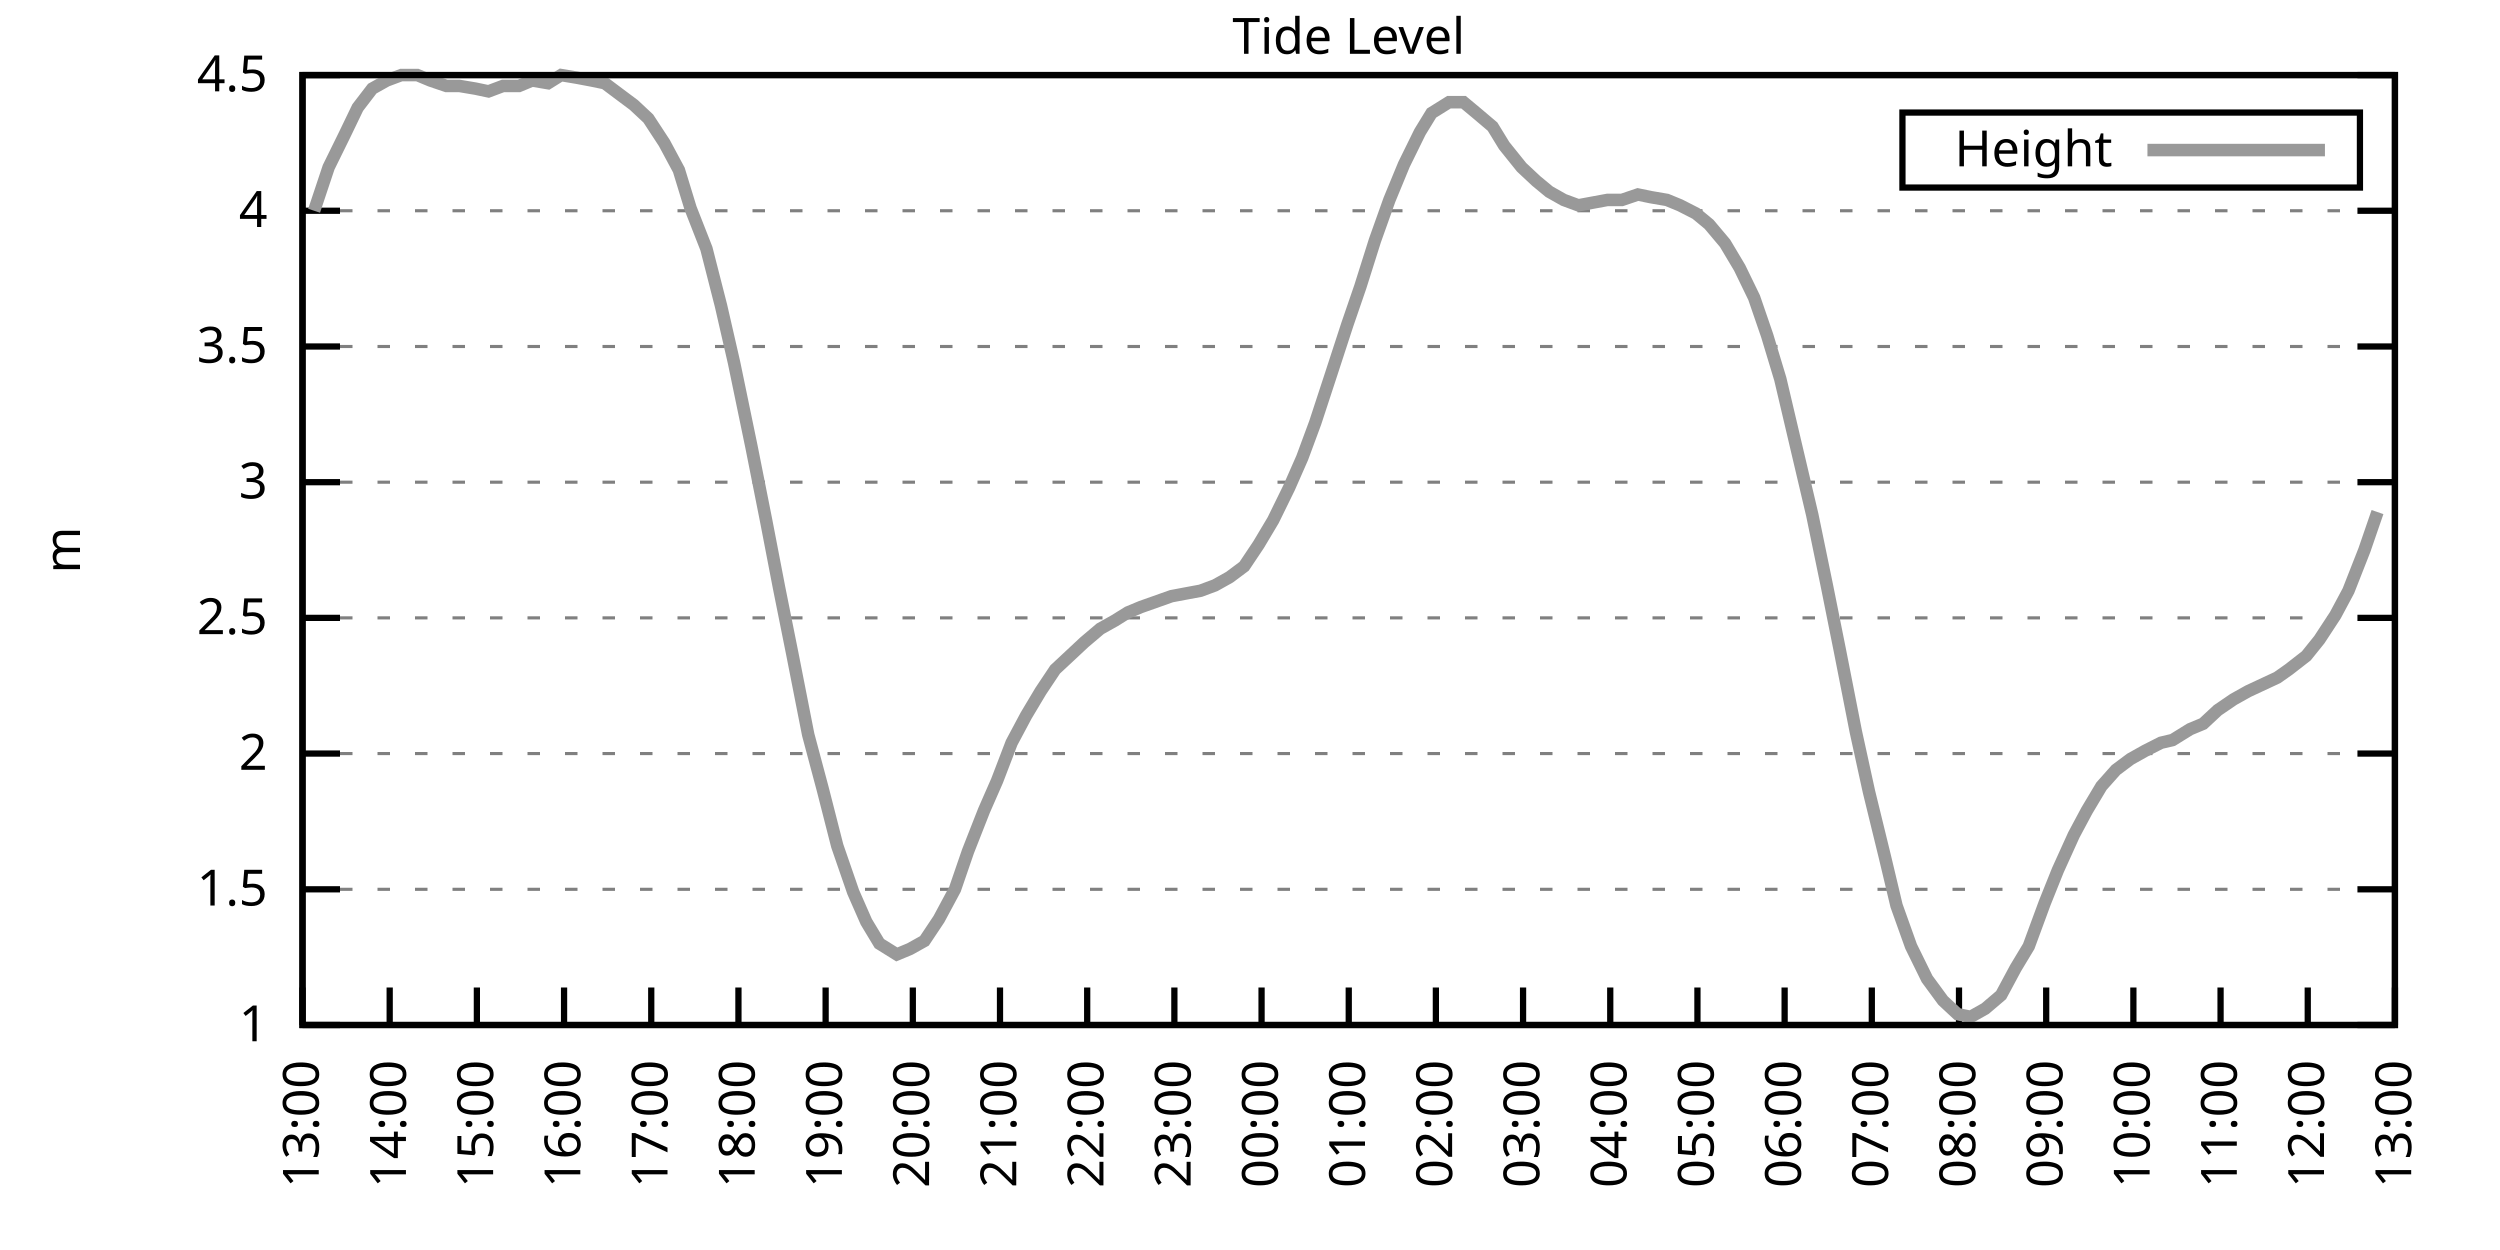
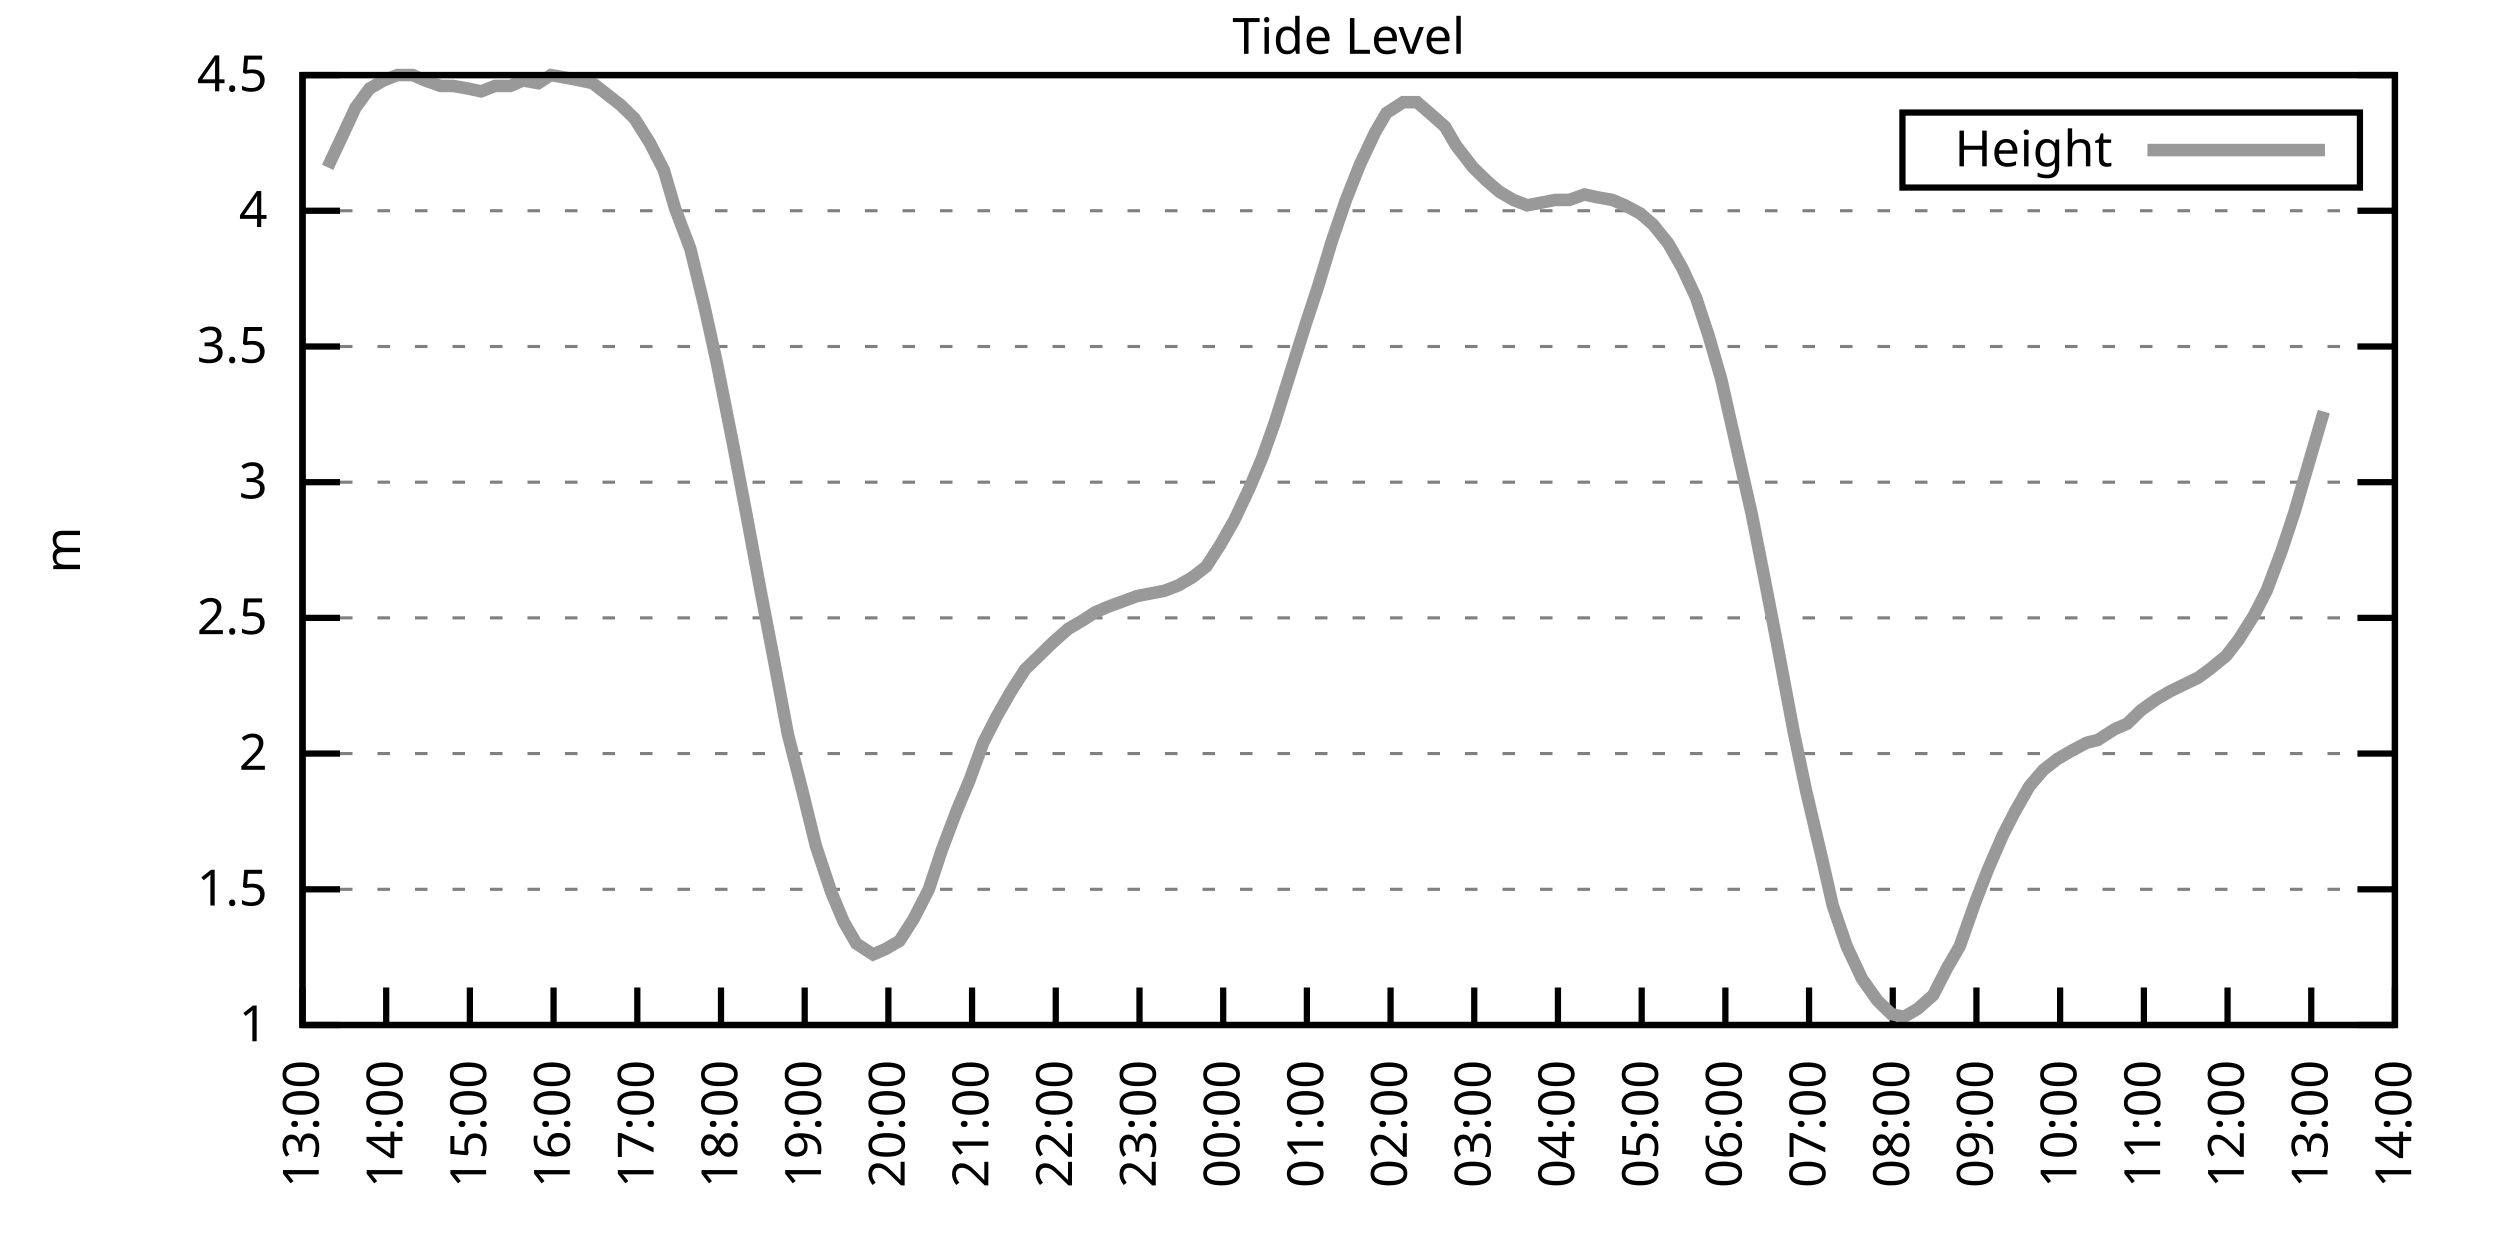
<svg xmlns="http://www.w3.org/2000/svg" xmlns:xlink="http://www.w3.org/1999/xlink" width="400" height="200" viewBox="0 0 400 200">
  <g id="gnuplot_canvas">
    <rect x="0" y="0" width="400" height="200" fill="none" />
    <defs>
      <circle id="gpDot" r="0.5" stroke-width="0.5" stroke="currentColor" />
      <path id="gpPt0" stroke-width="0.333" stroke="currentColor" d="M-1,0 h2 M0,-1 v2" />
      <path id="gpPt1" stroke-width="0.333" stroke="currentColor" d="M-1,-1 L1,1 M1,-1 L-1,1" />
      <path id="gpPt2" stroke-width="0.333" stroke="currentColor" d="M-1,0 L1,0 M0,-1 L0,1 M-1,-1 L1,1 M-1,1 L1,-1" />
      <rect id="gpPt3" stroke-width="0.333" stroke="currentColor" x="-1" y="-1" width="2" height="2" />
      <rect id="gpPt4" stroke-width="0.333" stroke="currentColor" fill="currentColor" x="-1" y="-1" width="2" height="2" />
      <circle id="gpPt5" stroke-width="0.333" stroke="currentColor" cx="0" cy="0" r="1" />
      <use xlink:href="#gpPt5" id="gpPt6" fill="currentColor" stroke="none" />
      <path id="gpPt7" stroke-width="0.333" stroke="currentColor" d="M0,-1.33 L-1.33,0.67 L1.33,0.67 z" />
      <use xlink:href="#gpPt7" id="gpPt8" fill="currentColor" stroke="none" />
      <use xlink:href="#gpPt7" id="gpPt9" stroke="currentColor" transform="rotate(180)" />
      <use xlink:href="#gpPt9" id="gpPt10" fill="currentColor" stroke="none" />
      <use xlink:href="#gpPt3" id="gpPt11" stroke="currentColor" transform="rotate(45)" />
      <use xlink:href="#gpPt11" id="gpPt12" fill="currentColor" stroke="none" />
      <path id="gpPt13" stroke-width="0.333" stroke="currentColor" d="M0,1.330 L1.265,0.411 L0.782,-1.067 L-0.782,-1.076 L-1.265,0.411 z" />
      <use xlink:href="#gpPt13" id="gpPt14" fill="currentColor" stroke="none" />
      <filter id="textbox" filterUnits="objectBoundingBox" x="0" y="0" height="1" width="1">
        <feFlood flood-color="white" flood-opacity="1" result="bgnd" />
        <feComposite in="SourceGraphic" in2="bgnd" operator="atop" />
      </filter>
      <filter id="greybox" filterUnits="objectBoundingBox" x="0" y="0" height="1" width="1">
        <feFlood flood-color="lightgrey" flood-opacity="1" result="grey" />
        <feComposite in="SourceGraphic" in2="grey" operator="atop" />
      </filter>
    </defs>
    <g fill="none" color="white" stroke="currentColor" stroke-width="1.00" stroke-linecap="butt" stroke-linejoin="miter">
</g>
    <g fill="none" color="black" stroke="currentColor" stroke-width="1.00" stroke-linecap="butt" stroke-linejoin="miter">
      <g stroke="none" shape-rendering="crispEdges">
        <polygon fill="rgb(255, 255, 255)" points="48.40,164.00 383.18,164.00 383.18,12.02 48.40,12.02 " />
      </g>
    </g>
    <g fill="none" color="black" stroke="currentColor" stroke-width="1.00" stroke-linecap="butt" stroke-linejoin="miter">
</g>
    <g fill="none" color="black" stroke="black" stroke-width="0.50" stroke-linecap="butt" stroke-linejoin="miter">
</g>
    <g fill="none" color="gray" stroke="currentColor" stroke-width="0.50" stroke-linecap="butt" stroke-linejoin="miter">
      <path stroke="gray" stroke-dasharray="2,4" class="gridline" d="M48.40,164.00 L383.19,164.00  " />
    </g>
    <g fill="none" color="gray" stroke="gray" stroke-width="1.00" stroke-linecap="butt" stroke-linejoin="miter">
</g>
    <g fill="none" color="black" stroke="currentColor" stroke-width="1.00" stroke-linecap="butt" stroke-linejoin="miter">
      <path stroke="black" d="M48.40,164.00 L54.40,164.00 M383.19,164.00 L377.19,164.00  " />
      <g transform="translate(42.80,166.60)" stroke="none" fill="black" font-family="Sans" font-size="8.00" text-anchor="end">
        <text>
          <tspan font-family="Sans"> 1</tspan>
        </text>
      </g>
    </g>
    <g fill="none" color="black" stroke="currentColor" stroke-width="1.00" stroke-linecap="butt" stroke-linejoin="miter">
</g>
    <g fill="none" color="black" stroke="black" stroke-width="0.50" stroke-linecap="butt" stroke-linejoin="miter">
</g>
    <g fill="none" color="gray" stroke="currentColor" stroke-width="0.50" stroke-linecap="butt" stroke-linejoin="miter">
      <path stroke="gray" stroke-dasharray="2,4" class="gridline" d="M48.40,142.29 L383.19,142.29  " />
    </g>
    <g fill="none" color="gray" stroke="gray" stroke-width="1.00" stroke-linecap="butt" stroke-linejoin="miter">
</g>
    <g fill="none" color="black" stroke="currentColor" stroke-width="1.00" stroke-linecap="butt" stroke-linejoin="miter">
      <path stroke="black" d="M48.40,142.29 L54.40,142.29 M383.19,142.29 L377.19,142.29  " />
      <g transform="translate(42.80,144.89)" stroke="none" fill="black" font-family="Sans" font-size="8.00" text-anchor="end">
        <text>
          <tspan font-family="Sans"> 1.5</tspan>
        </text>
      </g>
    </g>
    <g fill="none" color="black" stroke="currentColor" stroke-width="1.00" stroke-linecap="butt" stroke-linejoin="miter">
</g>
    <g fill="none" color="black" stroke="black" stroke-width="0.50" stroke-linecap="butt" stroke-linejoin="miter">
</g>
    <g fill="none" color="gray" stroke="currentColor" stroke-width="0.50" stroke-linecap="butt" stroke-linejoin="miter">
      <path stroke="gray" stroke-dasharray="2,4" class="gridline" d="M48.40,120.57 L383.19,120.57  " />
    </g>
    <g fill="none" color="gray" stroke="gray" stroke-width="1.00" stroke-linecap="butt" stroke-linejoin="miter">
</g>
    <g fill="none" color="black" stroke="currentColor" stroke-width="1.00" stroke-linecap="butt" stroke-linejoin="miter">
      <path stroke="black" d="M48.40,120.57 L54.40,120.57 M383.19,120.57 L377.19,120.57  " />
      <g transform="translate(42.80,123.17)" stroke="none" fill="black" font-family="Sans" font-size="8.00" text-anchor="end">
        <text>
          <tspan font-family="Sans"> 2</tspan>
        </text>
      </g>
    </g>
    <g fill="none" color="black" stroke="currentColor" stroke-width="1.00" stroke-linecap="butt" stroke-linejoin="miter">
</g>
    <g fill="none" color="black" stroke="black" stroke-width="0.50" stroke-linecap="butt" stroke-linejoin="miter">
</g>
    <g fill="none" color="gray" stroke="currentColor" stroke-width="0.50" stroke-linecap="butt" stroke-linejoin="miter">
      <path stroke="gray" stroke-dasharray="2,4" class="gridline" d="M48.40,98.86 L383.19,98.86  " />
    </g>
    <g fill="none" color="gray" stroke="gray" stroke-width="1.00" stroke-linecap="butt" stroke-linejoin="miter">
</g>
    <g fill="none" color="black" stroke="currentColor" stroke-width="1.00" stroke-linecap="butt" stroke-linejoin="miter">
      <path stroke="black" d="M48.40,98.86 L54.40,98.86 M383.19,98.86 L377.19,98.86  " />
      <g transform="translate(42.80,101.46)" stroke="none" fill="black" font-family="Sans" font-size="8.00" text-anchor="end">
        <text>
          <tspan font-family="Sans"> 2.5</tspan>
        </text>
      </g>
    </g>
    <g fill="none" color="black" stroke="currentColor" stroke-width="1.00" stroke-linecap="butt" stroke-linejoin="miter">
</g>
    <g fill="none" color="black" stroke="black" stroke-width="0.50" stroke-linecap="butt" stroke-linejoin="miter">
</g>
    <g fill="none" color="gray" stroke="currentColor" stroke-width="0.50" stroke-linecap="butt" stroke-linejoin="miter">
      <path stroke="gray" stroke-dasharray="2,4" class="gridline" d="M48.40,77.15 L383.19,77.15  " />
    </g>
    <g fill="none" color="gray" stroke="gray" stroke-width="1.00" stroke-linecap="butt" stroke-linejoin="miter">
</g>
    <g fill="none" color="black" stroke="currentColor" stroke-width="1.00" stroke-linecap="butt" stroke-linejoin="miter">
      <path stroke="black" d="M48.40,77.15 L54.40,77.15 M383.19,77.15 L377.19,77.15  " />
      <g transform="translate(42.80,79.75)" stroke="none" fill="black" font-family="Sans" font-size="8.00" text-anchor="end">
        <text>
          <tspan font-family="Sans"> 3</tspan>
        </text>
      </g>
    </g>
    <g fill="none" color="black" stroke="currentColor" stroke-width="1.00" stroke-linecap="butt" stroke-linejoin="miter">
</g>
    <g fill="none" color="black" stroke="black" stroke-width="0.50" stroke-linecap="butt" stroke-linejoin="miter">
</g>
    <g fill="none" color="gray" stroke="currentColor" stroke-width="0.50" stroke-linecap="butt" stroke-linejoin="miter">
      <path stroke="gray" stroke-dasharray="2,4" class="gridline" d="M48.40,55.44 L383.19,55.44  " />
    </g>
    <g fill="none" color="gray" stroke="gray" stroke-width="1.00" stroke-linecap="butt" stroke-linejoin="miter">
</g>
    <g fill="none" color="black" stroke="currentColor" stroke-width="1.00" stroke-linecap="butt" stroke-linejoin="miter">
      <path stroke="black" d="M48.40,55.44 L54.40,55.44 M383.19,55.44 L377.19,55.44  " />
      <g transform="translate(42.80,58.04)" stroke="none" fill="black" font-family="Sans" font-size="8.00" text-anchor="end">
        <text>
          <tspan font-family="Sans"> 3.5</tspan>
        </text>
      </g>
    </g>
    <g fill="none" color="black" stroke="currentColor" stroke-width="1.00" stroke-linecap="butt" stroke-linejoin="miter">
</g>
    <g fill="none" color="black" stroke="black" stroke-width="0.50" stroke-linecap="butt" stroke-linejoin="miter">
</g>
    <g fill="none" color="gray" stroke="currentColor" stroke-width="0.50" stroke-linecap="butt" stroke-linejoin="miter">
      <path stroke="gray" stroke-dasharray="2,4" class="gridline" d="M48.40,33.72 L383.19,33.72  " />
    </g>
    <g fill="none" color="gray" stroke="gray" stroke-width="1.00" stroke-linecap="butt" stroke-linejoin="miter">
</g>
    <g fill="none" color="black" stroke="currentColor" stroke-width="1.00" stroke-linecap="butt" stroke-linejoin="miter">
      <path stroke="black" d="M48.40,33.72 L54.40,33.72 M383.19,33.72 L377.19,33.72  " />
      <g transform="translate(42.80,36.32)" stroke="none" fill="black" font-family="Sans" font-size="8.00" text-anchor="end">
        <text>
          <tspan font-family="Sans"> 4</tspan>
        </text>
      </g>
    </g>
    <g fill="none" color="black" stroke="currentColor" stroke-width="1.00" stroke-linecap="butt" stroke-linejoin="miter">
</g>
    <g fill="none" color="black" stroke="black" stroke-width="0.50" stroke-linecap="butt" stroke-linejoin="miter">
</g>
    <g fill="none" color="gray" stroke="currentColor" stroke-width="0.50" stroke-linecap="butt" stroke-linejoin="miter">
      <path stroke="gray" stroke-dasharray="2,4" class="gridline" d="M48.40,12.01 L383.19,12.01  " />
    </g>
    <g fill="none" color="gray" stroke="gray" stroke-width="1.00" stroke-linecap="butt" stroke-linejoin="miter">
</g>
    <g fill="none" color="black" stroke="currentColor" stroke-width="1.00" stroke-linecap="butt" stroke-linejoin="miter">
      <path stroke="black" d="M48.40,12.01 L54.40,12.01 M383.19,12.01 L377.19,12.01  " />
      <g transform="translate(42.80,14.61)" stroke="none" fill="black" font-family="Sans" font-size="8.00" text-anchor="end">
        <text>
          <tspan font-family="Sans"> 4.5</tspan>
        </text>
      </g>
    </g>
    <g fill="none" color="black" stroke="currentColor" stroke-width="1.00" stroke-linecap="butt" stroke-linejoin="miter">
      <path stroke="black" d="M48.40,164.00 L48.40,158.00  " />
      <g transform="translate(51.00,169.60) rotate(270.00)" stroke="none" fill="black" font-family="Sans" font-size="8.00" text-anchor="end">
        <text>
          <tspan font-family="Sans">13:00</tspan>
        </text>
      </g>
    </g>
    <g fill="none" color="black" stroke="currentColor" stroke-width="1.00" stroke-linecap="butt" stroke-linejoin="miter">
-       <path stroke="black" d="M62.35,164.00 L62.35,158.00  " />
-       <g transform="translate(64.95,169.60) rotate(270.00)" stroke="none" fill="black" font-family="Sans" font-size="8.00" text-anchor="end">
+       <path stroke="black" d="M61.79,164.00 L61.79,158.00  " />
+       <g transform="translate(64.39,169.60) rotate(270.00)" stroke="none" fill="black" font-family="Sans" font-size="8.00" text-anchor="end">
        <text>
          <tspan font-family="Sans">14:00</tspan>
        </text>
      </g>
    </g>
    <g fill="none" color="black" stroke="currentColor" stroke-width="1.00" stroke-linecap="butt" stroke-linejoin="miter">
-       <path stroke="black" d="M76.30,164.00 L76.30,158.00  " />
-       <g transform="translate(78.90,169.60) rotate(270.00)" stroke="none" fill="black" font-family="Sans" font-size="8.00" text-anchor="end">
+       <path stroke="black" d="M75.18,164.00 L75.18,158.00  " />
+       <g transform="translate(77.78,169.60) rotate(270.00)" stroke="none" fill="black" font-family="Sans" font-size="8.00" text-anchor="end">
        <text>
          <tspan font-family="Sans">15:00</tspan>
        </text>
      </g>
    </g>
    <g fill="none" color="black" stroke="currentColor" stroke-width="1.00" stroke-linecap="butt" stroke-linejoin="miter">
-       <path stroke="black" d="M90.25,164.00 L90.25,158.00  " />
-       <g transform="translate(92.85,169.60) rotate(270.00)" stroke="none" fill="black" font-family="Sans" font-size="8.00" text-anchor="end">
+       <path stroke="black" d="M88.57,164.00 L88.57,158.00  " />
+       <g transform="translate(91.17,169.60) rotate(270.00)" stroke="none" fill="black" font-family="Sans" font-size="8.00" text-anchor="end">
        <text>
          <tspan font-family="Sans">16:00</tspan>
        </text>
      </g>
    </g>
    <g fill="none" color="black" stroke="currentColor" stroke-width="1.00" stroke-linecap="butt" stroke-linejoin="miter">
-       <path stroke="black" d="M104.20,164.00 L104.20,158.00  " />
-       <g transform="translate(106.80,169.60) rotate(270.00)" stroke="none" fill="black" font-family="Sans" font-size="8.00" text-anchor="end">
+       <path stroke="black" d="M101.97,164.00 L101.97,158.00  " />
+       <g transform="translate(104.57,169.60) rotate(270.00)" stroke="none" fill="black" font-family="Sans" font-size="8.00" text-anchor="end">
        <text>
          <tspan font-family="Sans">17:00</tspan>
        </text>
      </g>
    </g>
    <g fill="none" color="black" stroke="currentColor" stroke-width="1.00" stroke-linecap="butt" stroke-linejoin="miter">
-       <path stroke="black" d="M118.15,164.00 L118.15,158.00  " />
-       <g transform="translate(120.75,169.60) rotate(270.00)" stroke="none" fill="black" font-family="Sans" font-size="8.00" text-anchor="end">
+       <path stroke="black" d="M115.36,164.00 L115.36,158.00  " />
+       <g transform="translate(117.96,169.60) rotate(270.00)" stroke="none" fill="black" font-family="Sans" font-size="8.00" text-anchor="end">
        <text>
          <tspan font-family="Sans">18:00</tspan>
        </text>
      </g>
    </g>
    <g fill="none" color="black" stroke="currentColor" stroke-width="1.00" stroke-linecap="butt" stroke-linejoin="miter">
-       <path stroke="black" d="M132.10,164.00 L132.10,158.00  " />
-       <g transform="translate(134.70,169.60) rotate(270.00)" stroke="none" fill="black" font-family="Sans" font-size="8.00" text-anchor="end">
+       <path stroke="black" d="M128.75,164.00 L128.75,158.00  " />
+       <g transform="translate(131.35,169.60) rotate(270.00)" stroke="none" fill="black" font-family="Sans" font-size="8.00" text-anchor="end">
        <text>
          <tspan font-family="Sans">19:00</tspan>
        </text>
      </g>
    </g>
    <g fill="none" color="black" stroke="currentColor" stroke-width="1.00" stroke-linecap="butt" stroke-linejoin="miter">
-       <path stroke="black" d="M146.05,164.00 L146.05,158.00  " />
-       <g transform="translate(148.65,169.60) rotate(270.00)" stroke="none" fill="black" font-family="Sans" font-size="8.00" text-anchor="end">
+       <path stroke="black" d="M142.14,164.00 L142.14,158.00  " />
+       <g transform="translate(144.74,169.60) rotate(270.00)" stroke="none" fill="black" font-family="Sans" font-size="8.00" text-anchor="end">
        <text>
          <tspan font-family="Sans">20:00</tspan>
        </text>
      </g>
    </g>
    <g fill="none" color="black" stroke="currentColor" stroke-width="1.00" stroke-linecap="butt" stroke-linejoin="miter">
-       <path stroke="black" d="M160.00,164.00 L160.00,158.00  " />
-       <g transform="translate(162.60,169.60) rotate(270.00)" stroke="none" fill="black" font-family="Sans" font-size="8.00" text-anchor="end">
+       <path stroke="black" d="M155.53,164.00 L155.53,158.00  " />
+       <g transform="translate(158.13,169.60) rotate(270.00)" stroke="none" fill="black" font-family="Sans" font-size="8.00" text-anchor="end">
        <text>
          <tspan font-family="Sans">21:00</tspan>
        </text>
      </g>
    </g>
    <g fill="none" color="black" stroke="currentColor" stroke-width="1.00" stroke-linecap="butt" stroke-linejoin="miter">
-       <path stroke="black" d="M173.95,164.00 L173.95,158.00  " />
-       <g transform="translate(176.55,169.60) rotate(270.00)" stroke="none" fill="black" font-family="Sans" font-size="8.00" text-anchor="end">
+       <path stroke="black" d="M168.92,164.00 L168.92,158.00  " />
+       <g transform="translate(171.52,169.60) rotate(270.00)" stroke="none" fill="black" font-family="Sans" font-size="8.00" text-anchor="end">
        <text>
          <tspan font-family="Sans">22:00</tspan>
        </text>
      </g>
    </g>
    <g fill="none" color="black" stroke="currentColor" stroke-width="1.00" stroke-linecap="butt" stroke-linejoin="miter">
-       <path stroke="black" d="M187.90,164.00 L187.90,158.00  " />
-       <g transform="translate(190.50,169.60) rotate(270.00)" stroke="none" fill="black" font-family="Sans" font-size="8.00" text-anchor="end">
+       <path stroke="black" d="M182.32,164.00 L182.32,158.00  " />
+       <g transform="translate(184.92,169.60) rotate(270.00)" stroke="none" fill="black" font-family="Sans" font-size="8.00" text-anchor="end">
        <text>
          <tspan font-family="Sans">23:00</tspan>
        </text>
      </g>
    </g>
    <g fill="none" color="black" stroke="currentColor" stroke-width="1.00" stroke-linecap="butt" stroke-linejoin="miter">
-       <path stroke="black" d="M201.85,164.00 L201.85,158.00  " />
-       <g transform="translate(204.45,169.60) rotate(270.00)" stroke="none" fill="black" font-family="Sans" font-size="8.00" text-anchor="end">
+       <path stroke="black" d="M195.71,164.00 L195.71,158.00  " />
+       <g transform="translate(198.31,169.60) rotate(270.00)" stroke="none" fill="black" font-family="Sans" font-size="8.00" text-anchor="end">
        <text>
          <tspan font-family="Sans">00:00</tspan>
        </text>
      </g>
    </g>
    <g fill="none" color="black" stroke="currentColor" stroke-width="1.00" stroke-linecap="butt" stroke-linejoin="miter">
-       <path stroke="black" d="M215.80,164.00 L215.80,158.00  " />
-       <g transform="translate(218.40,169.60) rotate(270.00)" stroke="none" fill="black" font-family="Sans" font-size="8.00" text-anchor="end">
+       <path stroke="black" d="M209.10,164.00 L209.10,158.00  " />
+       <g transform="translate(211.70,169.60) rotate(270.00)" stroke="none" fill="black" font-family="Sans" font-size="8.00" text-anchor="end">
        <text>
          <tspan font-family="Sans">01:00</tspan>
        </text>
      </g>
    </g>
    <g fill="none" color="black" stroke="currentColor" stroke-width="1.00" stroke-linecap="butt" stroke-linejoin="miter">
-       <path stroke="black" d="M229.74,164.00 L229.74,158.00  " />
-       <g transform="translate(232.34,169.60) rotate(270.00)" stroke="none" fill="black" font-family="Sans" font-size="8.00" text-anchor="end">
+       <path stroke="black" d="M222.49,164.00 L222.49,158.00  " />
+       <g transform="translate(225.09,169.60) rotate(270.00)" stroke="none" fill="black" font-family="Sans" font-size="8.00" text-anchor="end">
        <text>
          <tspan font-family="Sans">02:00</tspan>
        </text>
      </g>
    </g>
    <g fill="none" color="black" stroke="currentColor" stroke-width="1.00" stroke-linecap="butt" stroke-linejoin="miter">
-       <path stroke="black" d="M243.69,164.00 L243.69,158.00  " />
-       <g transform="translate(246.29,169.60) rotate(270.00)" stroke="none" fill="black" font-family="Sans" font-size="8.00" text-anchor="end">
+       <path stroke="black" d="M235.88,164.00 L235.88,158.00  " />
+       <g transform="translate(238.48,169.60) rotate(270.00)" stroke="none" fill="black" font-family="Sans" font-size="8.00" text-anchor="end">
        <text>
          <tspan font-family="Sans">03:00</tspan>
        </text>
      </g>
    </g>
    <g fill="none" color="black" stroke="currentColor" stroke-width="1.00" stroke-linecap="butt" stroke-linejoin="miter">
-       <path stroke="black" d="M257.64,164.00 L257.64,158.00  " />
-       <g transform="translate(260.24,169.60) rotate(270.00)" stroke="none" fill="black" font-family="Sans" font-size="8.00" text-anchor="end">
+       <path stroke="black" d="M249.27,164.00 L249.27,158.00  " />
+       <g transform="translate(251.87,169.60) rotate(270.00)" stroke="none" fill="black" font-family="Sans" font-size="8.00" text-anchor="end">
        <text>
          <tspan font-family="Sans">04:00</tspan>
        </text>
      </g>
    </g>
    <g fill="none" color="black" stroke="currentColor" stroke-width="1.00" stroke-linecap="butt" stroke-linejoin="miter">
-       <path stroke="black" d="M271.59,164.00 L271.59,158.00  " />
-       <g transform="translate(274.19,169.60) rotate(270.00)" stroke="none" fill="black" font-family="Sans" font-size="8.00" text-anchor="end">
+       <path stroke="black" d="M262.67,164.00 L262.67,158.00  " />
+       <g transform="translate(265.27,169.60) rotate(270.00)" stroke="none" fill="black" font-family="Sans" font-size="8.00" text-anchor="end">
        <text>
          <tspan font-family="Sans">05:00</tspan>
        </text>
      </g>
    </g>
    <g fill="none" color="black" stroke="currentColor" stroke-width="1.00" stroke-linecap="butt" stroke-linejoin="miter">
-       <path stroke="black" d="M285.54,164.00 L285.54,158.00  " />
-       <g transform="translate(288.14,169.60) rotate(270.00)" stroke="none" fill="black" font-family="Sans" font-size="8.00" text-anchor="end">
+       <path stroke="black" d="M276.06,164.00 L276.06,158.00  " />
+       <g transform="translate(278.66,169.60) rotate(270.00)" stroke="none" fill="black" font-family="Sans" font-size="8.00" text-anchor="end">
        <text>
          <tspan font-family="Sans">06:00</tspan>
        </text>
      </g>
    </g>
    <g fill="none" color="black" stroke="currentColor" stroke-width="1.00" stroke-linecap="butt" stroke-linejoin="miter">
-       <path stroke="black" d="M299.49,164.00 L299.49,158.00  " />
-       <g transform="translate(302.09,169.60) rotate(270.00)" stroke="none" fill="black" font-family="Sans" font-size="8.00" text-anchor="end">
+       <path stroke="black" d="M289.45,164.00 L289.45,158.00  " />
+       <g transform="translate(292.05,169.60) rotate(270.00)" stroke="none" fill="black" font-family="Sans" font-size="8.00" text-anchor="end">
        <text>
          <tspan font-family="Sans">07:00</tspan>
        </text>
      </g>
    </g>
    <g fill="none" color="black" stroke="currentColor" stroke-width="1.00" stroke-linecap="butt" stroke-linejoin="miter">
-       <path stroke="black" d="M313.44,164.00 L313.44,158.00  " />
-       <g transform="translate(316.04,169.60) rotate(270.00)" stroke="none" fill="black" font-family="Sans" font-size="8.00" text-anchor="end">
+       <path stroke="black" d="M302.84,164.00 L302.84,158.00  " />
+       <g transform="translate(305.44,169.60) rotate(270.00)" stroke="none" fill="black" font-family="Sans" font-size="8.00" text-anchor="end">
        <text>
          <tspan font-family="Sans">08:00</tspan>
        </text>
      </g>
    </g>
    <g fill="none" color="black" stroke="currentColor" stroke-width="1.00" stroke-linecap="butt" stroke-linejoin="miter">
-       <path stroke="black" d="M327.39,164.00 L327.39,158.00  " />
-       <g transform="translate(329.99,169.60) rotate(270.00)" stroke="none" fill="black" font-family="Sans" font-size="8.00" text-anchor="end">
+       <path stroke="black" d="M316.23,164.00 L316.23,158.00  " />
+       <g transform="translate(318.83,169.60) rotate(270.00)" stroke="none" fill="black" font-family="Sans" font-size="8.00" text-anchor="end">
        <text>
          <tspan font-family="Sans">09:00</tspan>
        </text>
      </g>
    </g>
    <g fill="none" color="black" stroke="currentColor" stroke-width="1.00" stroke-linecap="butt" stroke-linejoin="miter">
-       <path stroke="black" d="M341.34,164.00 L341.34,158.00  " />
-       <g transform="translate(343.94,169.60) rotate(270.00)" stroke="none" fill="black" font-family="Sans" font-size="8.00" text-anchor="end">
+       <path stroke="black" d="M329.62,164.00 L329.62,158.00  " />
+       <g transform="translate(332.22,169.60) rotate(270.00)" stroke="none" fill="black" font-family="Sans" font-size="8.00" text-anchor="end">
        <text>
          <tspan font-family="Sans">10:00</tspan>
        </text>
      </g>
    </g>
    <g fill="none" color="black" stroke="currentColor" stroke-width="1.00" stroke-linecap="butt" stroke-linejoin="miter">
-       <path stroke="black" d="M355.29,164.00 L355.29,158.00  " />
-       <g transform="translate(357.89,169.60) rotate(270.00)" stroke="none" fill="black" font-family="Sans" font-size="8.00" text-anchor="end">
+       <path stroke="black" d="M343.02,164.00 L343.02,158.00  " />
+       <g transform="translate(345.62,169.60) rotate(270.00)" stroke="none" fill="black" font-family="Sans" font-size="8.00" text-anchor="end">
        <text>
          <tspan font-family="Sans">11:00</tspan>
        </text>
      </g>
    </g>
    <g fill="none" color="black" stroke="currentColor" stroke-width="1.00" stroke-linecap="butt" stroke-linejoin="miter">
-       <path stroke="black" d="M369.24,164.00 L369.24,158.00  " />
-       <g transform="translate(371.84,169.60) rotate(270.00)" stroke="none" fill="black" font-family="Sans" font-size="8.00" text-anchor="end">
+       <path stroke="black" d="M356.41,164.00 L356.41,158.00  " />
+       <g transform="translate(359.01,169.60) rotate(270.00)" stroke="none" fill="black" font-family="Sans" font-size="8.00" text-anchor="end">
        <text>
          <tspan font-family="Sans">12:00</tspan>
+         </text>
+       </g>
+     </g>
+     <g fill="none" color="black" stroke="currentColor" stroke-width="1.00" stroke-linecap="butt" stroke-linejoin="miter">
+       <path stroke="black" d="M369.80,164.00 L369.80,158.00  " />
+       <g transform="translate(372.40,169.60) rotate(270.00)" stroke="none" fill="black" font-family="Sans" font-size="8.00" text-anchor="end">
+         <text>
+           <tspan font-family="Sans">13:00</tspan>
        </text>
      </g>
    </g>
    <g fill="none" color="black" stroke="currentColor" stroke-width="1.00" stroke-linecap="butt" stroke-linejoin="miter">
      <path stroke="black" d="M383.19,164.00 L383.19,158.00  " />
      <g transform="translate(385.79,169.60) rotate(270.00)" stroke="none" fill="black" font-family="Sans" font-size="8.00" text-anchor="end">
        <text>
-           <tspan font-family="Sans">13:00</tspan>
+           <tspan font-family="Sans">14:00</tspan>
        </text>
      </g>
    </g>
    <g fill="none" color="black" stroke="currentColor" stroke-width="1.00" stroke-linecap="butt" stroke-linejoin="miter">
</g>
    <g fill="none" color="black" stroke="currentColor" stroke-width="1.00" stroke-linecap="butt" stroke-linejoin="miter">
      <path stroke="black" d="M48.40,12.01 L48.40,164.00 L383.19,164.00 L383.19,12.01 L48.40,12.01 Z  " />
    </g>
    <g fill="none" color="black" stroke="currentColor" stroke-width="1.00" stroke-linecap="butt" stroke-linejoin="miter">
</g>
    <g fill="none" color="black" stroke="currentColor" stroke-width="1.00" stroke-linecap="butt" stroke-linejoin="miter">
      <path stroke="black" d="M304.39,30.01 L304.39,18.01 L377.59,18.01 L377.59,30.01 L304.39,30.01 Z  " />
    </g>
    <g id="Tide_level_plot_1">
      <g fill="none" color="white" stroke="black" stroke-width="2.00" stroke-linecap="butt" stroke-linejoin="miter">
</g>
      <g fill="none" color="black" stroke="currentColor" stroke-width="2.00" stroke-linecap="butt" stroke-linejoin="miter">
        <g transform="translate(337.99,26.61)" stroke="none" fill="black" font-family="Sans" font-size="8.00" text-anchor="end">
          <text>
            <tspan font-family="Sans">Height</tspan>
          </text>
        </g>
      </g>
      <g fill="none" color="black" stroke="currentColor" stroke-width="2.00" stroke-linecap="butt" stroke-linejoin="miter">
-         <path stroke="rgb(153, 153, 153)" d="M343.59,24.01 L371.99,24.01 M50.26,33.72 L52.58,26.77 L55.14,21.56 L57.23,17.22 L59.56,14.18 L61.88,12.88   L64.21,12.01 L66.77,12.01 L68.86,12.88 L71.42,13.75 L73.51,13.75 L76.07,14.18 L78.16,14.62 L80.48,13.75   L83.04,13.75 L85.13,12.88 L87.69,13.31 L89.78,12.01 L92.34,12.44 L94.67,12.88 L96.76,13.31 L99.08,15.05   L101.41,16.79 L103.73,18.96 L106.29,22.87 L108.62,27.21 L110.48,33.29 L113.03,39.80 L115.36,48.92 L117.45,58.04   L120.24,71.50 L122.57,83.23 L124.66,94.08 L126.75,104.51 L129.31,117.53 L131.63,126.22 L133.96,135.34 L136.51,142.72   L138.61,147.50 L140.70,150.97 L143.49,152.71 L145.58,151.84 L147.91,150.54 L150.23,147.06 L152.79,142.29 L154.88,136.21   L157.44,129.69 L159.53,124.92 L161.86,118.84 L164.18,114.49 L166.51,110.59 L168.83,107.11 L171.16,104.94 L173.48,102.77   L176.04,100.60 L178.36,99.30 L180.46,97.99 L182.55,97.12 L187.43,95.39 L189.76,94.95 L192.08,94.52 L194.41,93.65   L196.73,92.35 L199.06,90.61 L201.38,87.14 L203.71,83.23 L206.26,78.02 L208.36,73.24 L210.45,67.59 L213.01,59.78   L215.56,51.96 L217.65,45.88 L219.98,38.50 L222.30,31.99 L224.63,26.34 L227.19,21.13 L229.05,18.09 L231.84,16.35   L234.16,16.35 L236.25,18.09 L238.81,20.26 L240.67,23.30 L243.46,26.77 L245.79,28.95 L247.88,30.68 L250.20,31.99   L252.53,32.85 L254.85,32.42 L257.18,31.99 L259.50,31.99 L262.06,31.12 L264.15,31.55 L266.71,31.99 L268.80,32.85   L271.36,34.16 L273.45,35.89 L276.01,38.93 L278.34,42.84 L280.66,47.62 L282.75,53.70 L284.85,60.65 L289.96,82.36   L292.29,93.65 L294.38,104.07 L296.94,117.10 L299.03,126.65 L301.58,137.08 L303.44,144.89 L305.77,151.41 L308.33,156.62   L310.88,160.09 L313.21,162.26 L315.30,162.70 L317.63,161.39 L320.18,159.22 L322.51,154.88 L324.60,151.41 L327.16,144.46   L329.25,139.25 L331.81,133.60 L333.90,129.69 L336.23,125.79 L338.55,123.18 L340.88,121.44 L343.20,120.14 L345.76,118.84   L347.62,118.40 L350.41,116.67 L352.50,115.80 L354.83,113.63 L357.38,111.89 L359.71,110.59 L361.57,109.72 L364.36,108.42   L366.22,107.11 L369.01,104.94 L371.10,102.34 L373.66,98.43 L375.75,94.52 L378.31,88.00 L380.40,81.93  " />
+         <path stroke="rgb(153, 153, 153)" d="M343.59,24.01 L371.99,24.01 M52.42,26.77 L54.87,21.56 L56.88,17.22 L59.11,14.18 L61.35,12.88 L63.58,12.01   L66.03,12.01 L68.04,12.88 L70.50,13.75 L72.50,13.75 L74.96,14.18 L76.97,14.62 L79.20,13.75 L81.66,13.75   L83.66,12.88 L86.12,13.31 L88.13,12.01 L90.58,12.44 L92.82,12.88 L94.82,13.31 L97.06,15.05 L99.29,16.79   L101.52,18.96 L103.98,22.87 L106.21,27.21 L107.99,33.29 L110.45,39.80 L112.68,48.92 L114.69,58.04 L117.37,71.50   L119.60,83.23 L121.61,94.08 L123.62,104.51 L126.07,117.53 L128.30,126.22 L130.54,135.34 L132.99,142.72 L135.00,147.50   L137.01,150.97 L139.69,152.71 L141.69,151.84 L143.93,150.54 L146.16,147.06 L148.61,142.29 L150.62,136.21 L153.08,129.69   L155.09,124.92 L157.32,118.84 L159.55,114.49 L161.78,110.59 L164.01,107.11 L166.25,104.94 L168.48,102.77 L170.93,100.60   L173.17,99.30 L175.17,97.99 L177.18,97.12 L181.87,95.39 L184.10,94.95 L186.33,94.52 L188.57,93.65 L190.80,92.35   L193.03,90.61 L195.26,87.14 L197.49,83.23 L199.95,78.02 L201.96,73.24 L203.97,67.59 L206.42,59.78 L208.88,51.96   L210.88,45.88 L213.12,38.50 L215.35,31.99 L217.58,26.34 L220.04,21.13 L221.82,18.09 L224.50,16.35 L226.73,16.35   L228.74,18.09 L231.20,20.26 L232.98,23.30 L235.66,26.77 L237.89,28.95 L239.90,30.68 L242.13,31.99 L244.36,32.85   L246.60,32.42 L248.83,31.99 L251.06,31.99 L253.51,31.12 L255.52,31.55 L257.98,31.99 L259.99,32.85 L262.44,34.16   L264.45,35.89 L266.91,38.93 L269.14,42.84 L271.37,47.62 L273.38,53.70 L275.39,60.65 L280.30,82.36 L282.53,93.65   L284.54,104.07 L286.99,117.10 L289.00,126.65 L291.46,137.08 L293.24,144.89 L295.48,151.41 L297.93,156.62 L300.39,160.09   L302.62,162.26 L304.63,162.70 L306.86,161.39 L309.31,159.22 L311.54,154.88 L313.55,151.41 L316.01,144.46 L318.02,139.25   L320.47,133.60 L322.48,129.69 L324.71,125.79 L326.95,123.18 L329.18,121.44 L331.41,120.14 L333.86,118.84 L335.65,118.40   L338.33,116.67 L340.34,115.80 L342.57,113.63 L345.02,111.89 L347.26,110.59 L349.04,109.72 L351.72,108.42 L353.51,107.11   L356.18,104.94 L358.19,102.34 L360.65,98.43 L362.66,94.52 L365.11,88.00 L367.12,81.93 L371.81,65.86  " />
      </g>
    </g>
    <g fill="none" color="black" stroke="currentColor" stroke-width="2.00" stroke-linecap="butt" stroke-linejoin="miter">
</g>
    <g fill="none" color="black" stroke="black" stroke-width="1.00" stroke-linecap="butt" stroke-linejoin="miter">
</g>
    <g fill="none" color="black" stroke="currentColor" stroke-width="1.00" stroke-linecap="butt" stroke-linejoin="miter">
      <path stroke="black" d="M48.40,12.01 L48.40,164.00 L383.19,164.00 L383.19,12.01 L48.40,12.01 Z  " />
      <g transform="translate(12.80,88.01) rotate(270.00)" stroke="none" fill="black" font-family="Sans" font-size="8.00" text-anchor="middle">
        <text>
          <tspan font-family="Sans">m</tspan>
        </text>
      </g>
    </g>
    <g fill="none" color="black" stroke="currentColor" stroke-width="1.00" stroke-linecap="butt" stroke-linejoin="miter">
</g>
    <g fill="none" color="black" stroke="currentColor" stroke-width="1.00" stroke-linecap="butt" stroke-linejoin="miter">
      <g transform="translate(215.79,8.61)" stroke="none" fill="black" font-family="Sans" font-size="8.00" text-anchor="middle">
        <text>
          <tspan font-family="Sans">Tide Level</tspan>
        </text>
      </g>
    </g>
    <g fill="none" color="black" stroke="currentColor" stroke-width="1.00" stroke-linecap="butt" stroke-linejoin="miter">
</g>
  </g>
</svg>
